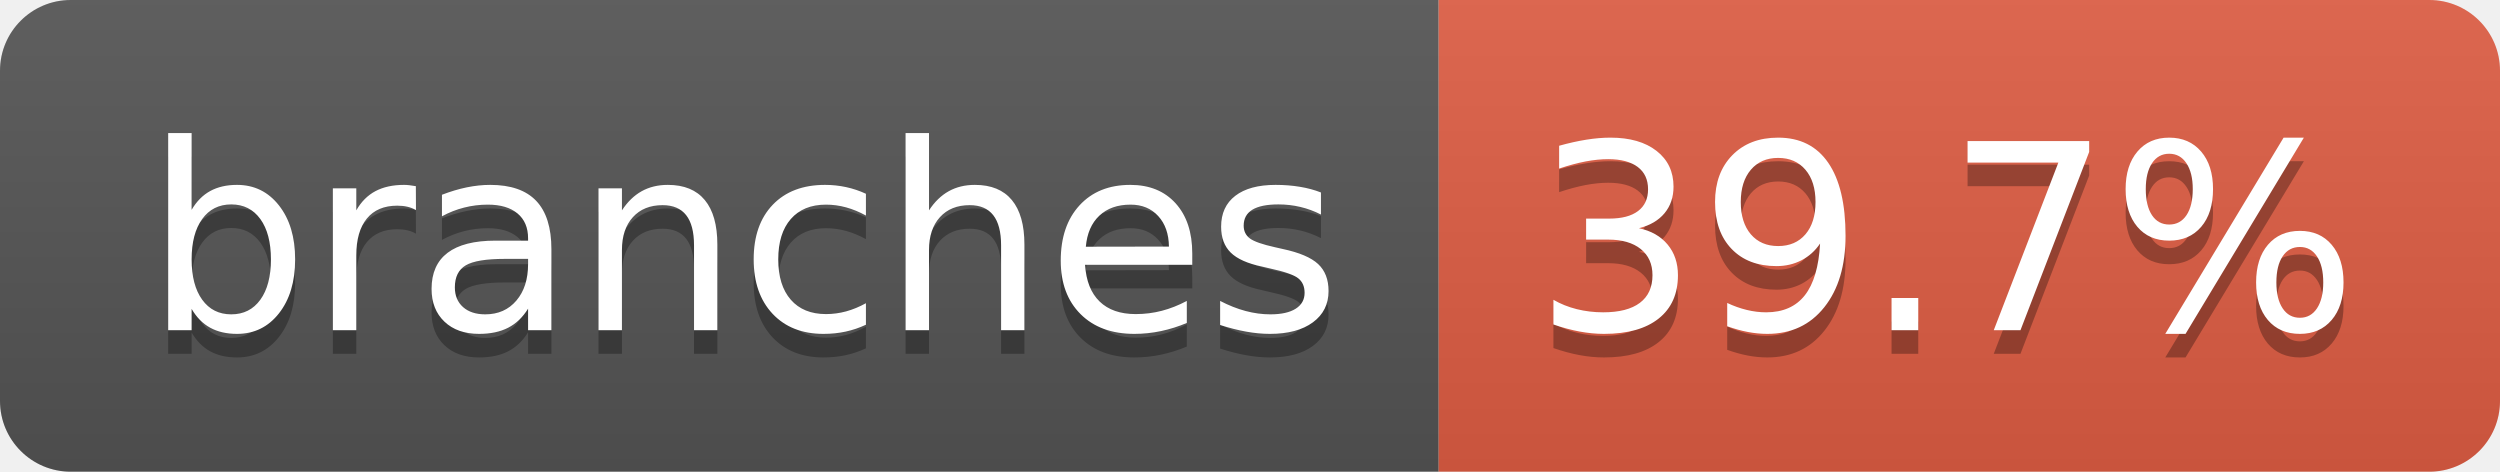
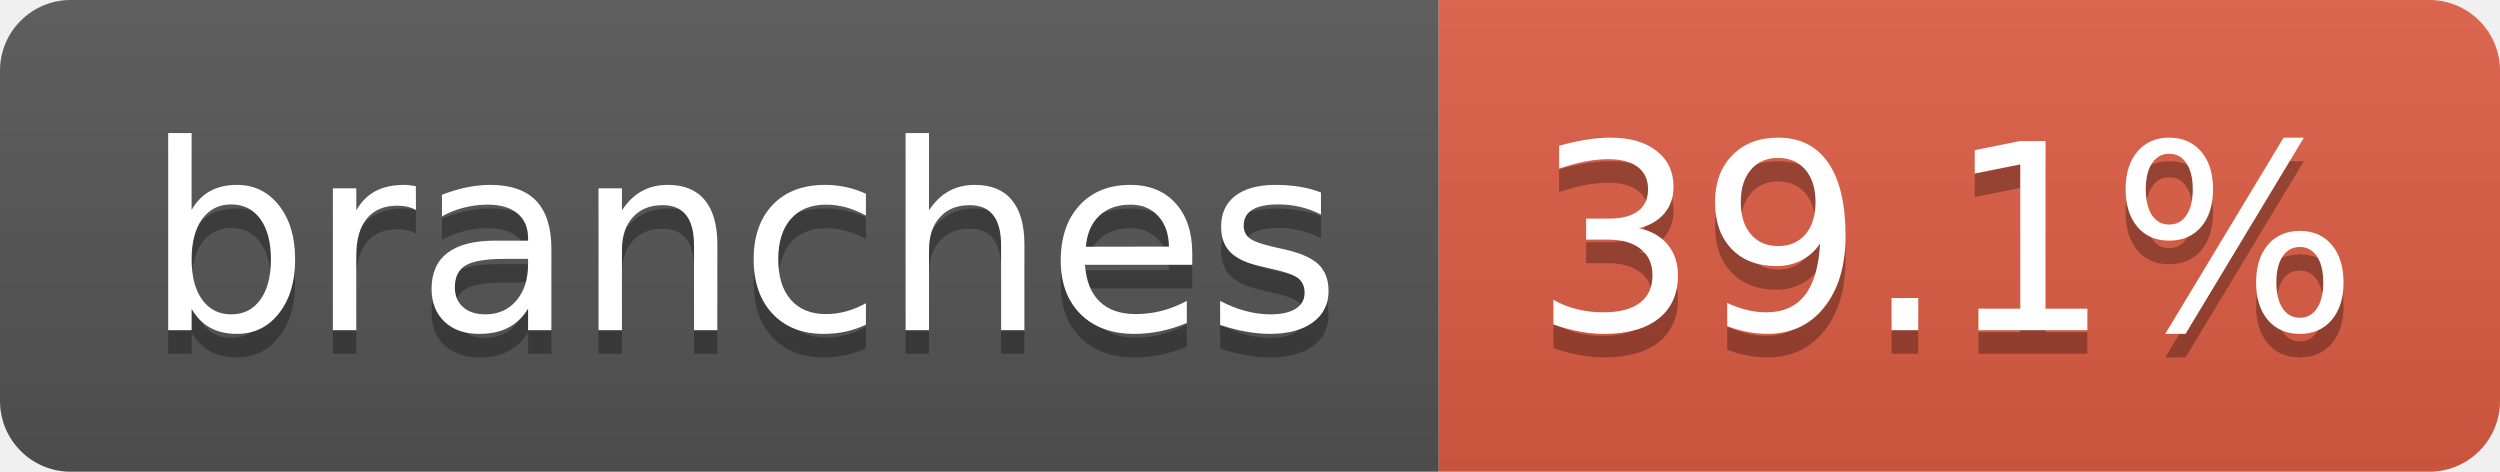
- <svg xmlns="http://www.w3.org/2000/svg" width="106" height="20" role="img" aria-label="branches: 39.7%">
+ <svg xmlns="http://www.w3.org/2000/svg" width="106" height="20" role="img" aria-label="branches: 39.1%">
  <linearGradient id="s" x2="0" y2="100%">
    <stop offset="0" stop-color="#bbb" stop-opacity=".1" />
    <stop offset="1" stop-opacity=".1" />
  </linearGradient>
  <clipPath id="r">
    <rect width="106" height="20" rx="3" fill="#fff" />
  </clipPath>
  <g clip-path="url(#r)">
    <rect width="61" height="20" fill="#555" />
    <rect x="61" width="45" height="20" fill="#e05d44" />
    <rect width="106" height="20" fill="url(#s)" />
  </g>
  <g fill="#fff" text-anchor="middle" font-family="Verdana,Geneva,DejaVu Sans,sans-serif" text-rendering="geometricPrecision" font-size="110">
    <text aria-hidden="true" x="315" y="150" fill="#010101" fill-opacity=".3" transform="scale(.1)" textLength="507">branches</text>
    <text x="315" y="140" transform="scale(.1)" fill="#fff" textLength="507">branches</text>
-     <text aria-hidden="true" x="825" y="150" fill="#010101" fill-opacity=".3" transform="scale(.1)" textLength="350">39.7%</text>
-     <text x="825" y="140" transform="scale(.1)" fill="#fff" textLength="350">39.7%</text>
+     <text aria-hidden="true" x="825" y="150" fill="#010101" fill-opacity=".3" transform="scale(.1)" textLength="350">39.1%</text>
+     <text x="825" y="140" transform="scale(.1)" fill="#fff" textLength="350">39.1%</text>
  </g>
</svg>
